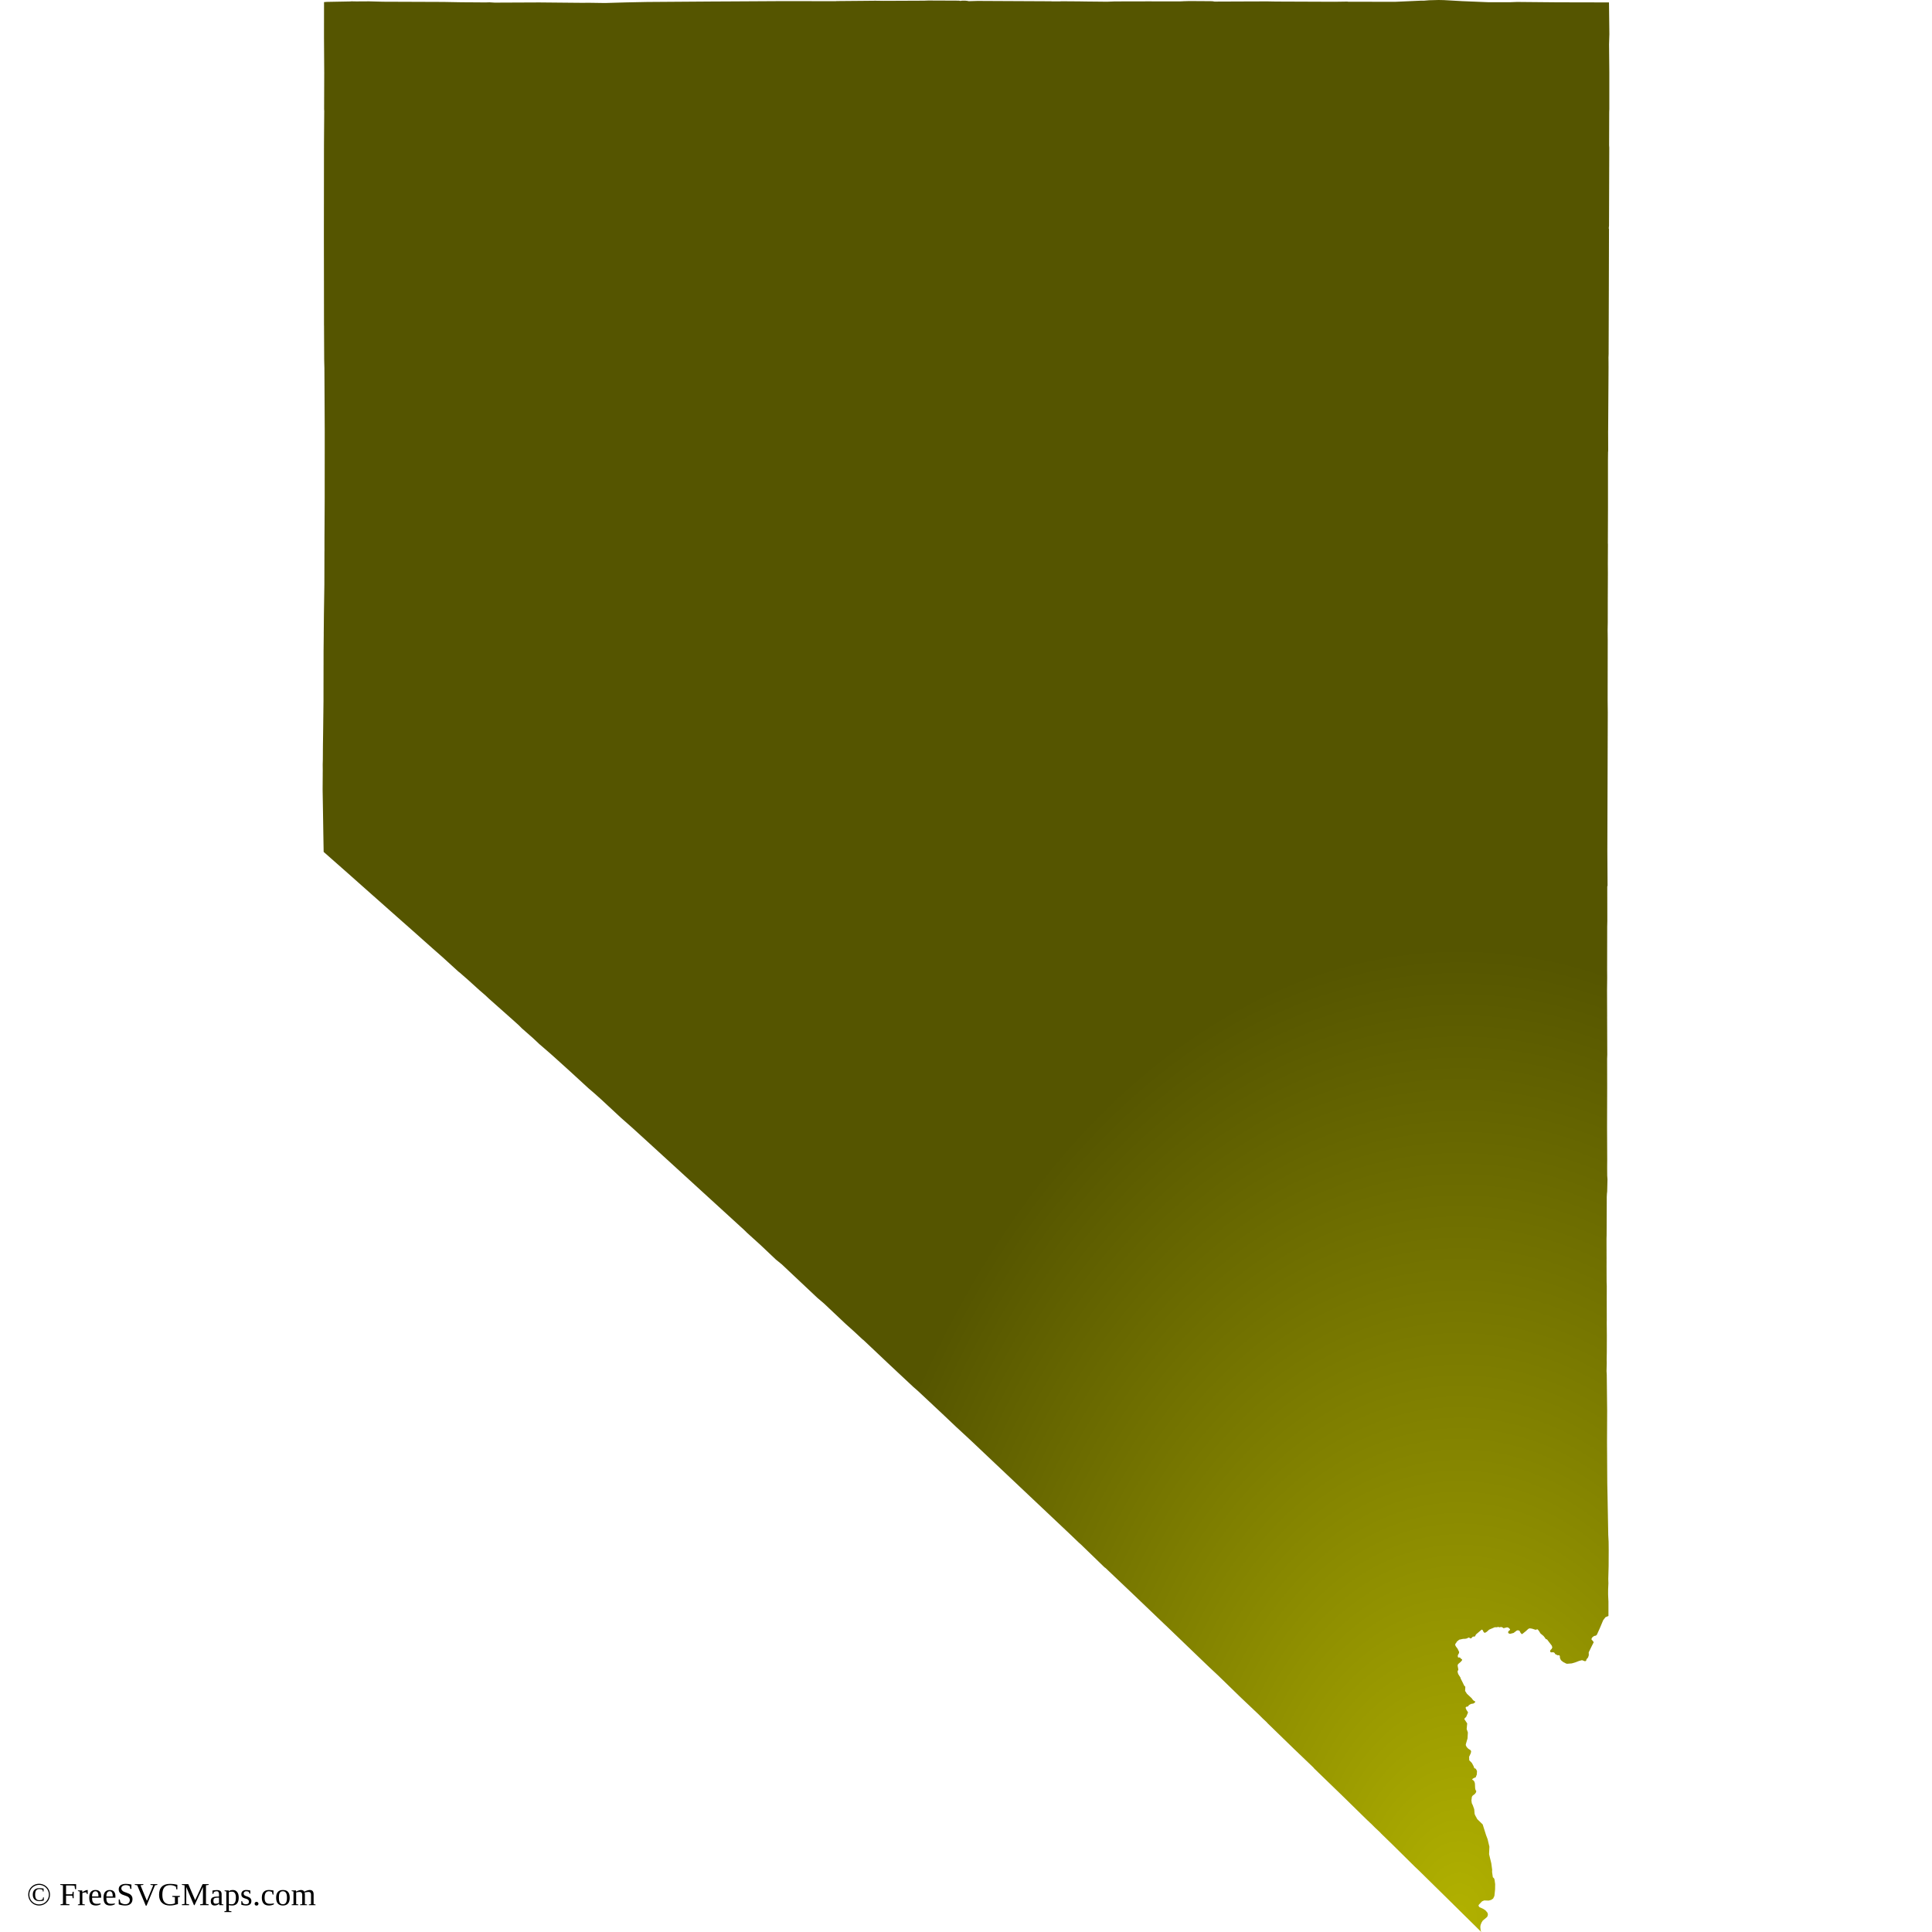
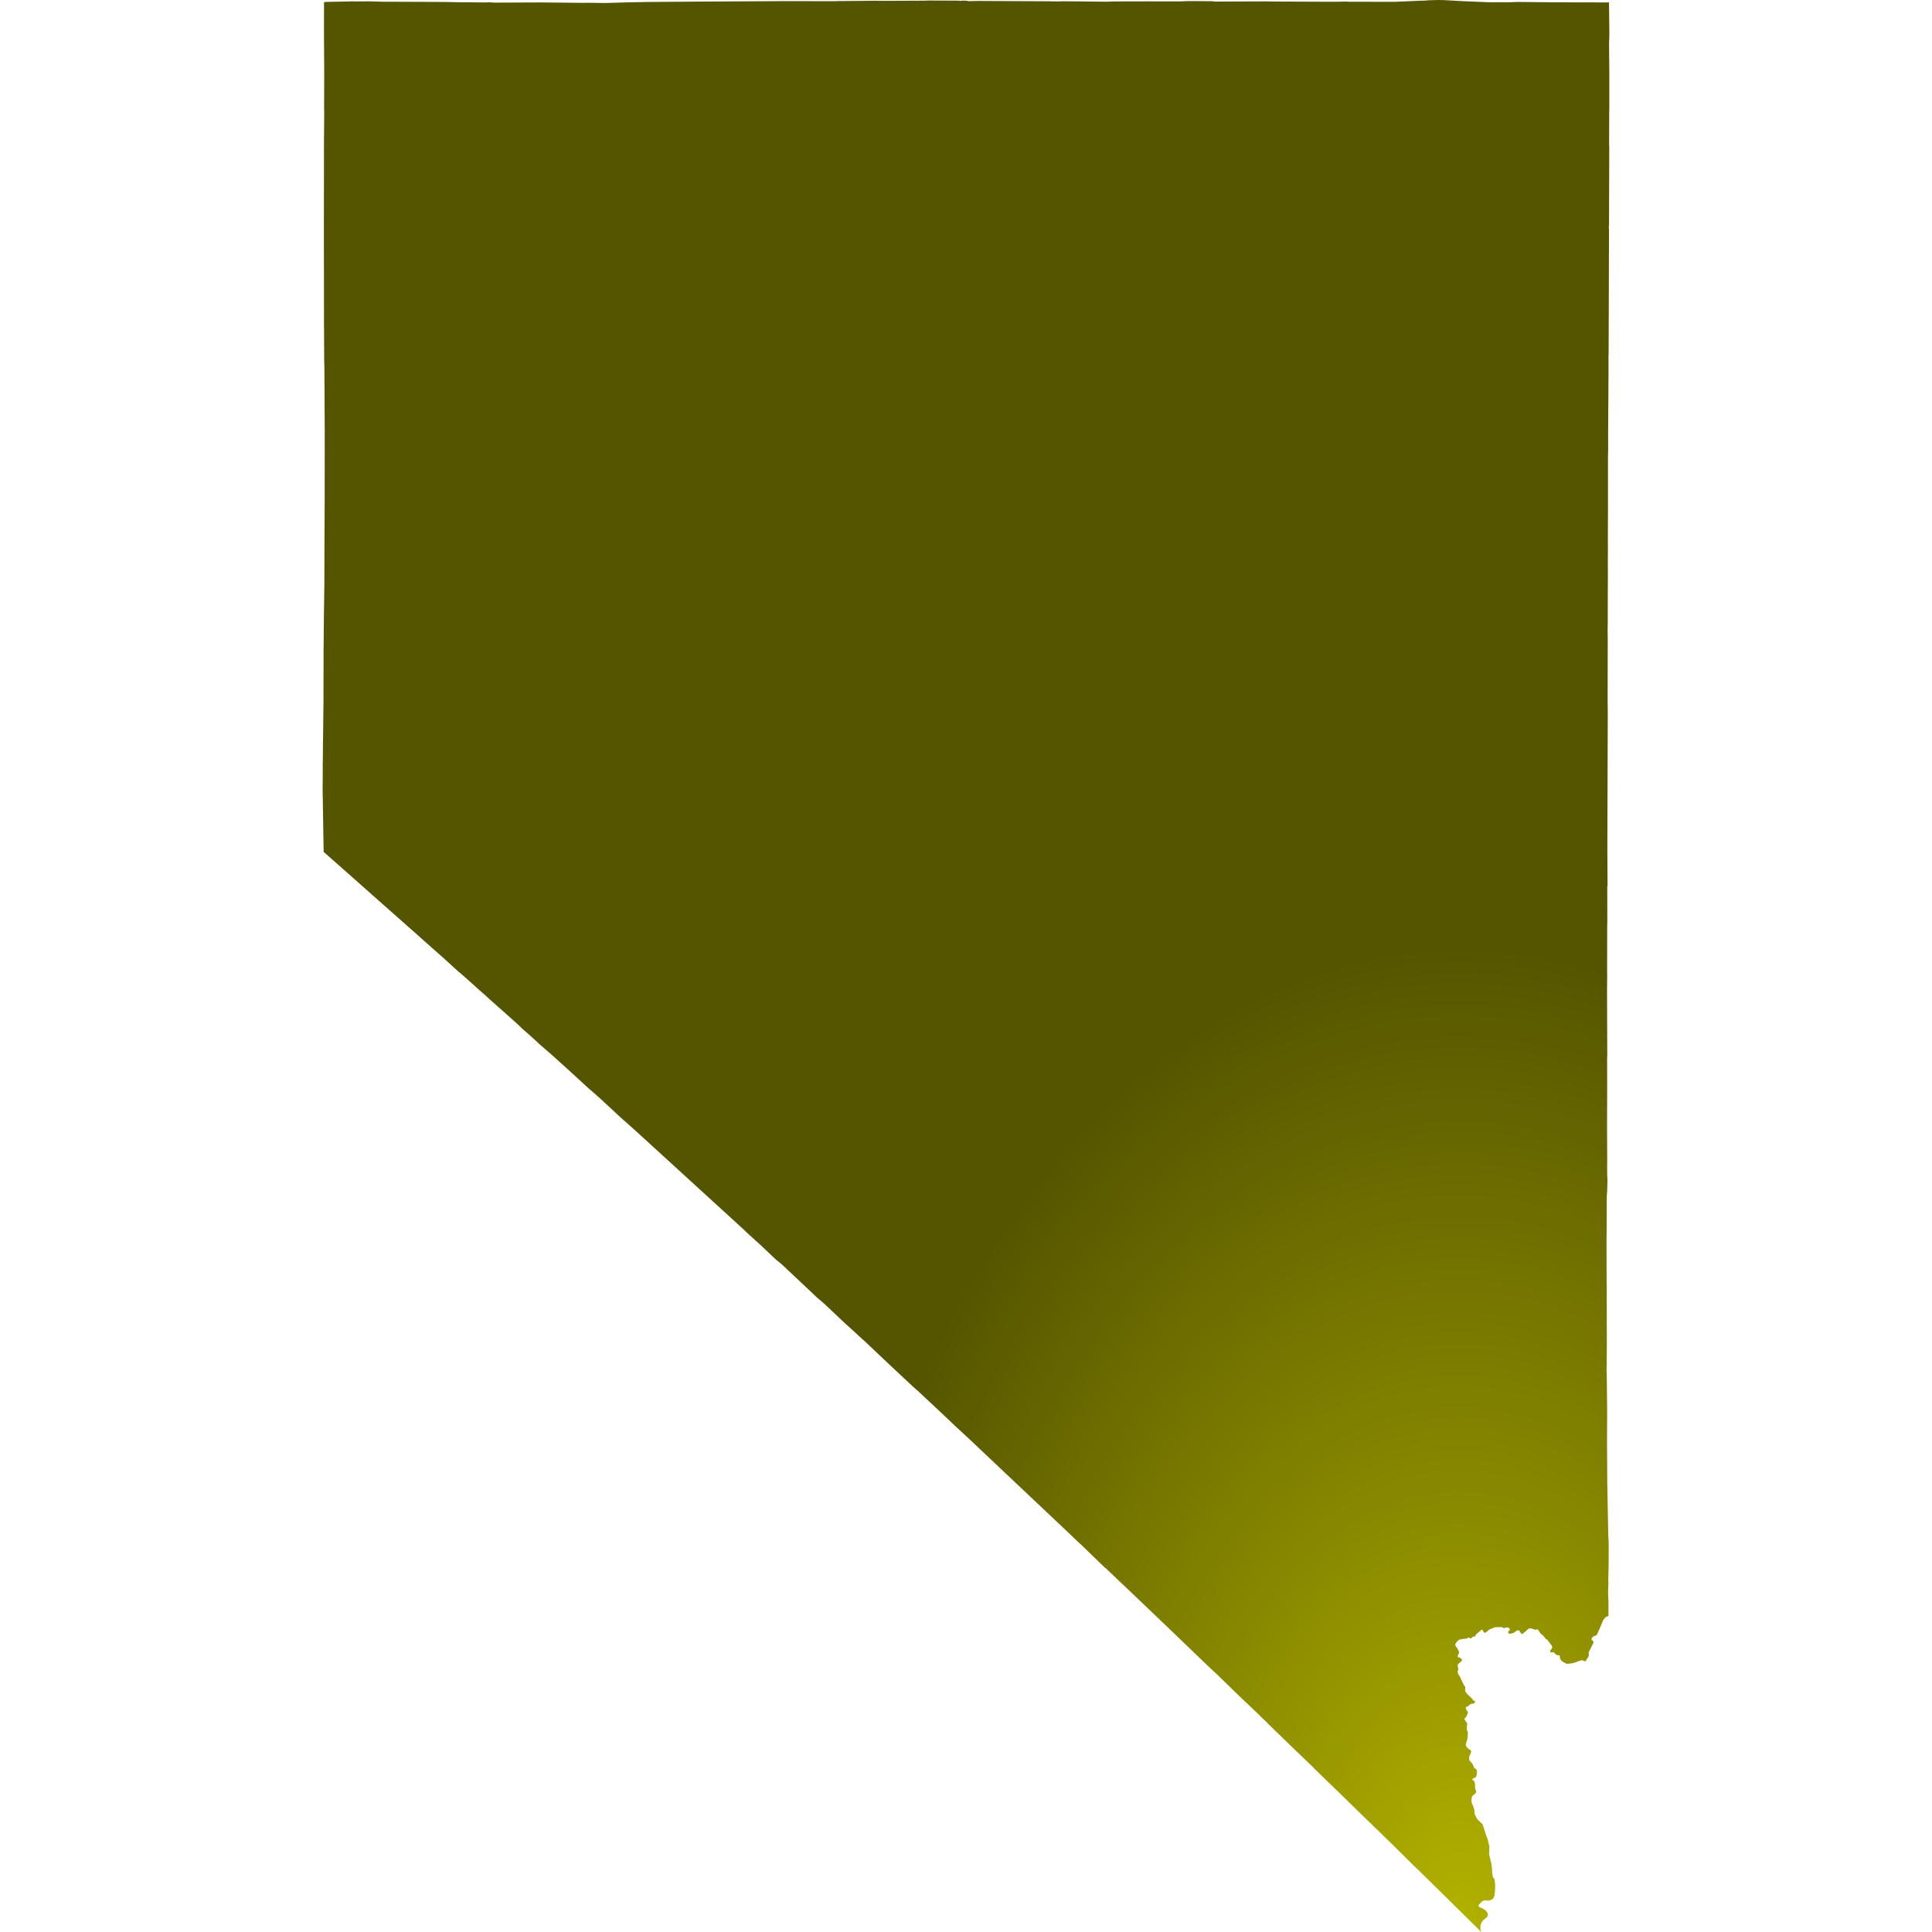
<svg xmlns="http://www.w3.org/2000/svg" id="mapSVG" version="1.1" style="overflow: hidden; " width="360" height="360" viewBox="0 0 360 360">
-   <defs>
-     <style>
+   <defs id="defs1">
+     <style id="style1">
      .st0 {
        fill-rule: evenodd;
      }
    </style>
    <radialGradient id="grad1" cx="88%" cy="99%">
      <stop offset="0%" style="stop-color:#b1b100;stop-opacity:1" />
      <stop offset="100%" style="stop-color:#555500;stop-opacity:1" />
    </radialGradient>
  </defs>
  <g id="viewport-20260919020428224" class="svg-pan-zoom_viewport" transform="matrix(3.6,0,0,3.6,0,0)" style="transform: matrix(3.6, 0, 0, 3.6, 0, 0);">
    <g id="mapGroup">
      <path id="mapPath" d="M83.285,2.275 L83.301,1.762 L83.281,.125 L83.205,.126 L83.054,.126 L83.054,.124 L82.546,.126 L82.544,.124 L80.598,.12 L80.597,.12 L78.524,.101 L78.182,.114 L78.181,.114 L77.065,.116 L76.475,.092 L76.272,.083 L76.21,.081 L75.698,.06 L75.694,.06 L74.742,.006 L74.466,0 L73.966,.013 L73.705,.035 L73.538,.035 L72.888,.064 L72.226,.093 L72.154,.093 L69.781,.091 L69.741,.082 L69.076,.092 L66.217,.081 L66.029,.08 L65.593,.072 L64.642,.075 L64.395,.076 L62.866,.082 L62.761,.065 L62.671,.062 L61.564,.055 L61.563,.055 L61.281,.063 L61.28,.062 L61.205,.067 L61.205,.067 L61.073,.072 L61.074,.072 L60.986,.072 L60.986,.071 L59.621,.071 L59.587,.07 L57.702,.074 L57.303,.089 L57.195,.088 L56.841,.084 L56.202,.078 L56.009,.075 L55.855,.072 L55.816,.073 L55.552,.07 L54.917,.066 L54.865,.073 L54.429,.073 L54.42,.067 L51.791,.054 L50.598,.048 L50.15,.061 L50.05,.043 L50.049,.043 L49.961,.035 L49.797,.035 L49.707,.048 L49.635,.035 L49.487,.033 L48.045,.027 L47.825,.035 L45.748,.044 L45.307,.038 L44.597,.045 L44.335,.047 L43.408,.055 L43.363,.056 L43.29,.056 L43.265,.062 L42.905,.061 L42.862,.061 L42.017,.06 L40.502,.058 L37.706,.074 L36.889,.078 L36.887,.078 L33.497,.102 L33.039,.111 L32.372,.125 L31.893,.139 L31.316,.156 L30.429,.143 L30.413,.143 L30.208,.147 L29.828,.144 L27.915,.126 L25.601,.136 L25.338,.12 L25.124,.126 L24.307,.12 L23.906,.118 L23.906,.118 L22.963,.101 L19.825,.089 L19.106,.07 L18.45,.074 L18.182,.069 L18.147,.075 L16.91,.098 L16.772,.109 L16.77,1.905 L16.782,3.783 L16.776,5.651 L16.782,5.743 L16.775,6.653 L16.769,7.516 L16.764,12.214 L16.768,14.763 L16.77,16.814 L16.772,16.898 L16.772,16.921 L16.778,18.195 L16.78,18.631 L16.791,19.057 L16.808,22.309 L16.807,23.74 L16.806,24.919 L16.806,24.928 L16.806,25.773 L16.806,25.788 L16.798,27.303 L16.795,27.777 L16.794,28.282 L16.794,28.285 L16.795,28.494 L16.793,28.573 L16.789,30.254 L16.782,30.735 L16.766,31.784 L16.756,32.81 L16.757,32.822 L16.75,33.487 L16.748,33.657 L16.747,34.356 L16.747,34.365 L16.746,34.704 L16.746,34.914 L16.745,35.334 L16.744,36.175 L16.744,36.318 L16.743,36.348 L16.743,36.382 L16.738,36.802 L16.738,36.817 L16.737,36.933 L16.736,36.941 L16.736,36.945 L16.736,36.958 L16.735,37.067 L16.731,37.411 L16.728,37.674 L16.728,37.675 L16.719,38.325 L16.716,38.49 L16.714,38.689 L16.71,39.33 L16.704,39.532 L16.704,39.534 L16.703,39.57 L16.703,39.577 L16.706,39.896 L16.704,40.046 L16.704,40.079 L16.704,40.161 L16.701,40.544 L16.701,40.573 L16.699,40.798 L16.699,40.848 L16.699,40.885 L16.7,40.898 L16.7,40.898 L16.7,40.952 L16.713,41.707 L16.725,42.468 L16.735,43.118 L16.752,44.094 L17.129,44.427 L17.306,44.583 L17.307,44.584 L17.326,44.6 L17.41,44.674 L17.447,44.707 L17.472,44.729 L17.716,44.944 L17.817,45.033 L17.831,45.046 L17.873,45.082 L18.506,45.644 L19.228,46.285 L19.509,46.533 L20.211,47.156 L20.212,47.157 L20.308,47.241 L20.31,47.244 L20.367,47.293 L20.368,47.294 L20.543,47.45 L20.596,47.496 L20.837,47.71 L20.838,47.711 L20.885,47.752 L20.94,47.801 L21.013,47.865 L21.366,48.178 L21.373,48.183 L21.391,48.2 L21.758,48.526 L21.769,48.536 L21.803,48.566 L21.803,48.566 L21.813,48.575 L21.828,48.588 L21.868,48.624 L21.888,48.642 L22.213,48.931 L22.41,49.106 L22.411,49.107 L22.859,49.501 L22.896,49.533 L22.896,49.533 L23.729,50.292 L23.795,50.342 L24.204,50.699 L24.242,50.733 L24.26,50.749 L24.809,51.247 L25.125,51.52 L25.303,51.688 L26.174,52.461 L26.52,52.768 L26.842,53.058 L27.007,53.223 L27.591,53.736 L27.916,54.042 L28.488,54.536 L28.488,54.536 L28.791,54.807 L29.5,55.448 L30.185,56.077 L30.185,56.077 L30.473,56.341 L30.755,56.582 L31.116,56.905 L32.151,57.866 L32.705,58.354 L33.497,59.075 L34.314,59.822 L36.288,61.626 L37.963,63.156 L38.281,63.447 L38.507,63.653 L38.646,63.789 L38.645,63.79 L39.276,64.361 L39.36,64.437 L39.364,64.441 L40.155,65.19 L40.475,65.451 L40.584,65.554 L40.957,65.906 L42.301,67.171 L42.655,67.473 L43.763,68.519 L44.215,68.925 L44.662,69.341 L44.67,69.34 L44.906,69.562 L46.057,70.65 L47.06,71.588 L47.283,71.797 L47.519,72.002 L48.4,72.827 L48.78,73.183 L49.508,73.873 L49.534,73.896 L50.243,74.552 L51.057,75.322 L51.488,75.73 L53.488,77.619 L55.366,79.392 L55.825,79.832 L55.966,79.959 L57.171,81.126 L57.221,81.159 L58.616,82.484 L59.299,83.137 L60.205,84.004 L60.332,84.125 L60.372,84.161 L61.653,85.393 L61.691,85.429 L61.835,85.568 L62.39,86.101 L62.594,86.296 L62.612,86.313 L63.059,86.731 L63.136,86.806 L64.116,87.759 L64.198,87.839 L64.883,88.488 L64.885,88.491 L65.112,88.704 L65.346,88.936 L65.35,88.94 L65.355,88.945 L65.577,89.154 L65.594,89.179 L65.646,89.23 L66.442,90.004 L66.989,90.535 L67.971,91.475 L68.047,91.563 L68.064,91.576 L68.182,91.69 L68.209,91.718 L68.213,91.722 L68.485,91.985 L69.189,92.666 L69.551,93.017 L70.065,93.521 L70.787,94.228 L70.793,94.23 L70.942,94.374 L70.953,94.38 L71.176,94.603 L71.432,94.843 L71.486,94.903 L72.091,95.491 L73.225,96.613 L73.412,96.79 L73.413,96.79 L74.263,97.626 L74.263,97.626 L74.757,98.112 L74.766,98.12 L75.778,99.119 L76.203,99.538 L76.443,99.774 L76.445,99.777 L76.672,100 L76.636,99.905 L76.636,99.898 L76.621,99.745 L76.634,99.639 L76.684,99.513 L76.706,99.477 L76.743,99.416 L76.852,99.323 L76.853,99.322 L76.971,99.222 L77.005,99.15 L77.013,99.09 L76.993,99.005 L76.952,98.956 L76.899,98.892 L76.794,98.816 L76.649,98.747 L76.568,98.709 L76.559,98.695 L76.524,98.636 L76.551,98.581 L76.656,98.471 L76.712,98.412 L76.781,98.384 L76.823,98.366 L76.901,98.369 L77.001,98.373 L77.038,98.374 L77.056,98.374 L77.183,98.338 L77.245,98.296 L77.285,98.269 L77.35,98.133 L77.355,98.082 L77.356,98.081 L77.385,97.801 L77.387,97.676 L77.389,97.522 L77.359,97.303 L77.359,97.303 L77.357,97.288 L77.327,97.216 L77.269,97.165 L77.229,96.887 L77.234,96.776 L77.189,96.444 L77.074,95.971 L77.091,95.584 L76.998,95.196 L76.918,94.984 L76.743,94.431 L76.465,94.161 L76.352,93.955 L76.326,93.883 L76.305,93.645 L76.232,93.441 L76.179,93.331 L76.17,93.26 L76.161,93.19 L76.164,93.166 L76.184,93.005 L76.222,92.945 L76.341,92.854 L76.398,92.772 L76.41,92.719 L76.405,92.691 L76.374,92.651 L76.353,92.566 L76.342,92.317 L76.326,92.252 L76.306,92.207 L76.282,92.171 L76.264,92.153 L76.247,92.145 L76.21,92.115 L76.2,92.1 L76.201,92.092 L76.209,92.084 L76.262,92.045 L76.286,92.036 L76.329,92.011 L76.362,92.005 L76.38,91.995 L76.439,91.851 L76.449,91.67 L76.407,91.584 L76.382,91.55 L76.353,91.534 L76.335,91.533 L76.316,91.522 L76.301,91.501 L76.28,91.433 L76.227,91.33 L76.179,91.245 L76.048,91.112 L76.041,90.93 L76.117,90.767 L76.128,90.744 L76.146,90.644 L76.117,90.59 L75.995,90.511 L75.916,90.428 L75.869,90.33 L75.87,90.285 L75.959,89.981 L75.977,89.674 L75.914,89.494 L75.942,89.204 L75.794,88.984 L75.819,88.929 L75.888,88.868 L75.972,88.673 L75.982,88.624 L75.969,88.604 L75.904,88.507 L75.856,88.394 L75.889,88.345 L75.955,88.33 L75.992,88.319 L76.025,88.261 L76.13,88.197 L76.268,88.173 L76.347,88.116 L76.358,88.09 L76.34,88.054 L76.296,88.039 L76.242,87.994 L76.175,87.902 L75.926,87.667 L75.834,87.522 L75.845,87.305 L75.789,87.252 L75.703,87.075 L75.599,86.87 L75.595,86.834 L75.476,86.648 L75.441,86.518 L75.484,86.421 L75.447,86.222 L75.452,86.175 L75.477,86.129 L75.516,86.095 L75.605,86.019 L75.674,85.938 L75.683,85.913 L75.665,85.882 L75.621,85.856 L75.567,85.796 L75.53,85.788 L75.483,85.795 L75.459,85.763 L75.455,85.684 L75.479,85.633 L75.519,85.562 L75.525,85.505 L75.477,85.404 L75.446,85.339 L75.358,85.222 L75.318,85.143 L75.335,85.077 L75.376,85.028 L75.404,84.973 L75.526,84.871 L75.736,84.826 L75.82,84.825 L75.888,84.816 L75.968,84.787 L76,84.759 L76.023,84.759 L76.062,84.774 L76.096,84.797 L76.123,84.805 L76.155,84.795 L76.207,84.737 L76.243,84.711 L76.327,84.707 L76.352,84.687 L76.397,84.598 L76.692,84.347 L76.735,84.365 L76.801,84.488 L76.859,84.516 L76.953,84.463 L77.077,84.35 L77.368,84.226 L77.479,84.228 L77.544,84.208 L77.618,84.231 L77.679,84.215 L77.724,84.216 L77.795,84.251 L77.801,84.268 L77.84,84.272 L78.003,84.23 L78.072,84.245 L78.15,84.317 L78.159,84.334 L78.158,84.369 L78.126,84.39 L78.082,84.43 L78.059,84.472 L78.068,84.518 L78.109,84.556 L78.175,84.564 L78.343,84.521 L78.512,84.394 L78.568,84.383 L78.648,84.406 L78.697,84.504 L78.752,84.572 L78.79,84.578 L78.975,84.43 L79.108,84.308 L79.176,84.282 L79.297,84.299 L79.485,84.36 L79.539,84.338 L79.554,84.338 L79.59,84.336 L79.657,84.42 L79.736,84.548 L79.892,84.677 L79.979,84.788 L80.008,84.838 L80.073,84.856 L80.317,85.174 L80.348,85.269 L80.311,85.351 L80.256,85.4 L80.235,85.456 L80.234,85.477 L80.243,85.497 L80.262,85.517 L80.3,85.526 L80.397,85.521 L80.44,85.537 L80.468,85.56 L80.497,85.615 L80.616,85.673 L80.638,85.68 L80.686,85.67 L80.72,85.684 L80.742,85.748 L80.738,85.805 L80.785,85.914 L80.826,85.961 L80.923,86.034 L81.078,86.112 L81.139,86.115 L81.358,86.097 L81.552,86.039 L81.733,85.969 L81.885,85.93 L82.038,85.986 L82.096,85.965 L82.116,85.887 L82.199,85.788 L82.236,85.673 L82.232,85.524 L82.388,85.203 L82.491,85.001 L82.433,84.919 L82.38,84.873 L82.38,84.808 L82.421,84.746 L82.508,84.68 L82.602,84.659 L82.656,84.609 L82.813,84.26 L82.982,83.858 L83.099,83.707 L83.253,83.641 L83.253,82.899 L83.244,82.726 L83.236,82.535 L83.236,82.28 L83.251,81.952 L83.244,81.726 L83.262,81.065 L83.266,80.248 L83.262,79.812 L83.243,79.446 L83.211,77.723 L83.206,77.451 L83.192,76.765 L83.185,75.598 L83.183,75.223 L83.183,75.222 L83.183,75.221 L83.182,75.107 L83.181,74.968 L83.181,74.968 L83.179,74.615 L83.179,74.615 L83.186,73.015 L83.179,72.419 L83.166,71.188 L83.165,71.152 L83.154,70.971 L83.165,70.546 L83.161,70.367 L83.167,70.013 L83.17,69.151 L83.164,68.45 L83.164,68.44 L83.166,68.321 L83.166,68.314 L83.164,67.234 L83.164,67.23 L83.166,66.565 L83.158,66.377 L83.156,65.803 L83.156,65.802 L83.155,65.525 L83.156,65.377 L83.155,65.17 L83.156,65.161 L83.155,64.976 L83.153,64.106 L83.158,63.937 L83.16,63.493 L83.165,62.255 L83.166,61.945 L83.166,61.942 L83.167,61.932 L83.173,61.8 L83.187,61.669 L83.203,61.043 L83.189,60.849 L83.186,60.441 L83.189,60.032 L83.185,59.177 L83.181,58.354 L83.187,56.246 L83.187,56.244 L83.184,54.806 L83.192,54.596 L83.184,52.606 L83.185,52.604 L83.18,51.246 L83.187,50.621 L83.187,50.564 L83.184,50.205 L83.184,50.204 L83.187,48.712 L83.188,47.971 L83.195,47.674 L83.192,45.883 L83.202,45.865 L83.207,45.829 L83.196,44.009 L83.218,36.881 L83.211,36.262 L83.215,33.623 L83.216,33.12 L83.213,32.83 L83.21,32.616 L83.217,32.225 L83.218,30.989 L83.218,30.988 L83.223,29.903 L83.224,29.666 L83.221,29.181 L83.226,28.193 L83.222,28.1 L83.223,27.915 L83.229,26.234 L83.228,23.799 L83.232,23.41 L83.239,23.33 L83.236,22.388 L83.235,22.369 L83.238,22.21 L83.255,19.517 L83.258,18.983 L83.258,18.979 L83.257,18.895 L83.257,18.773 L83.256,18.664 L83.255,18.548 L83.254,18.502 L83.255,18.494 L83.262,18.311 L83.262,18.183 L83.27,15.796 L83.273,14.941 L83.273,14.94 L83.281,11.861 L83.269,11.814 L83.282,11.68 L83.295,7.639 L83.287,7.516 L83.292,5.802 L83.292,5.794 L83.298,5.651 L83.298,3.725 L83.284,2.275 L83.285,2.275 Z" class="st0" fill="url(#grad1)" />
    </g>
  </g>
-   <text id="svgAttribution" x="5" y="355" font-size="6px" fill="#000000" text-anchor="start" dominant-baseline="baseline">© FreeSVGMaps.com</text>
</svg>
